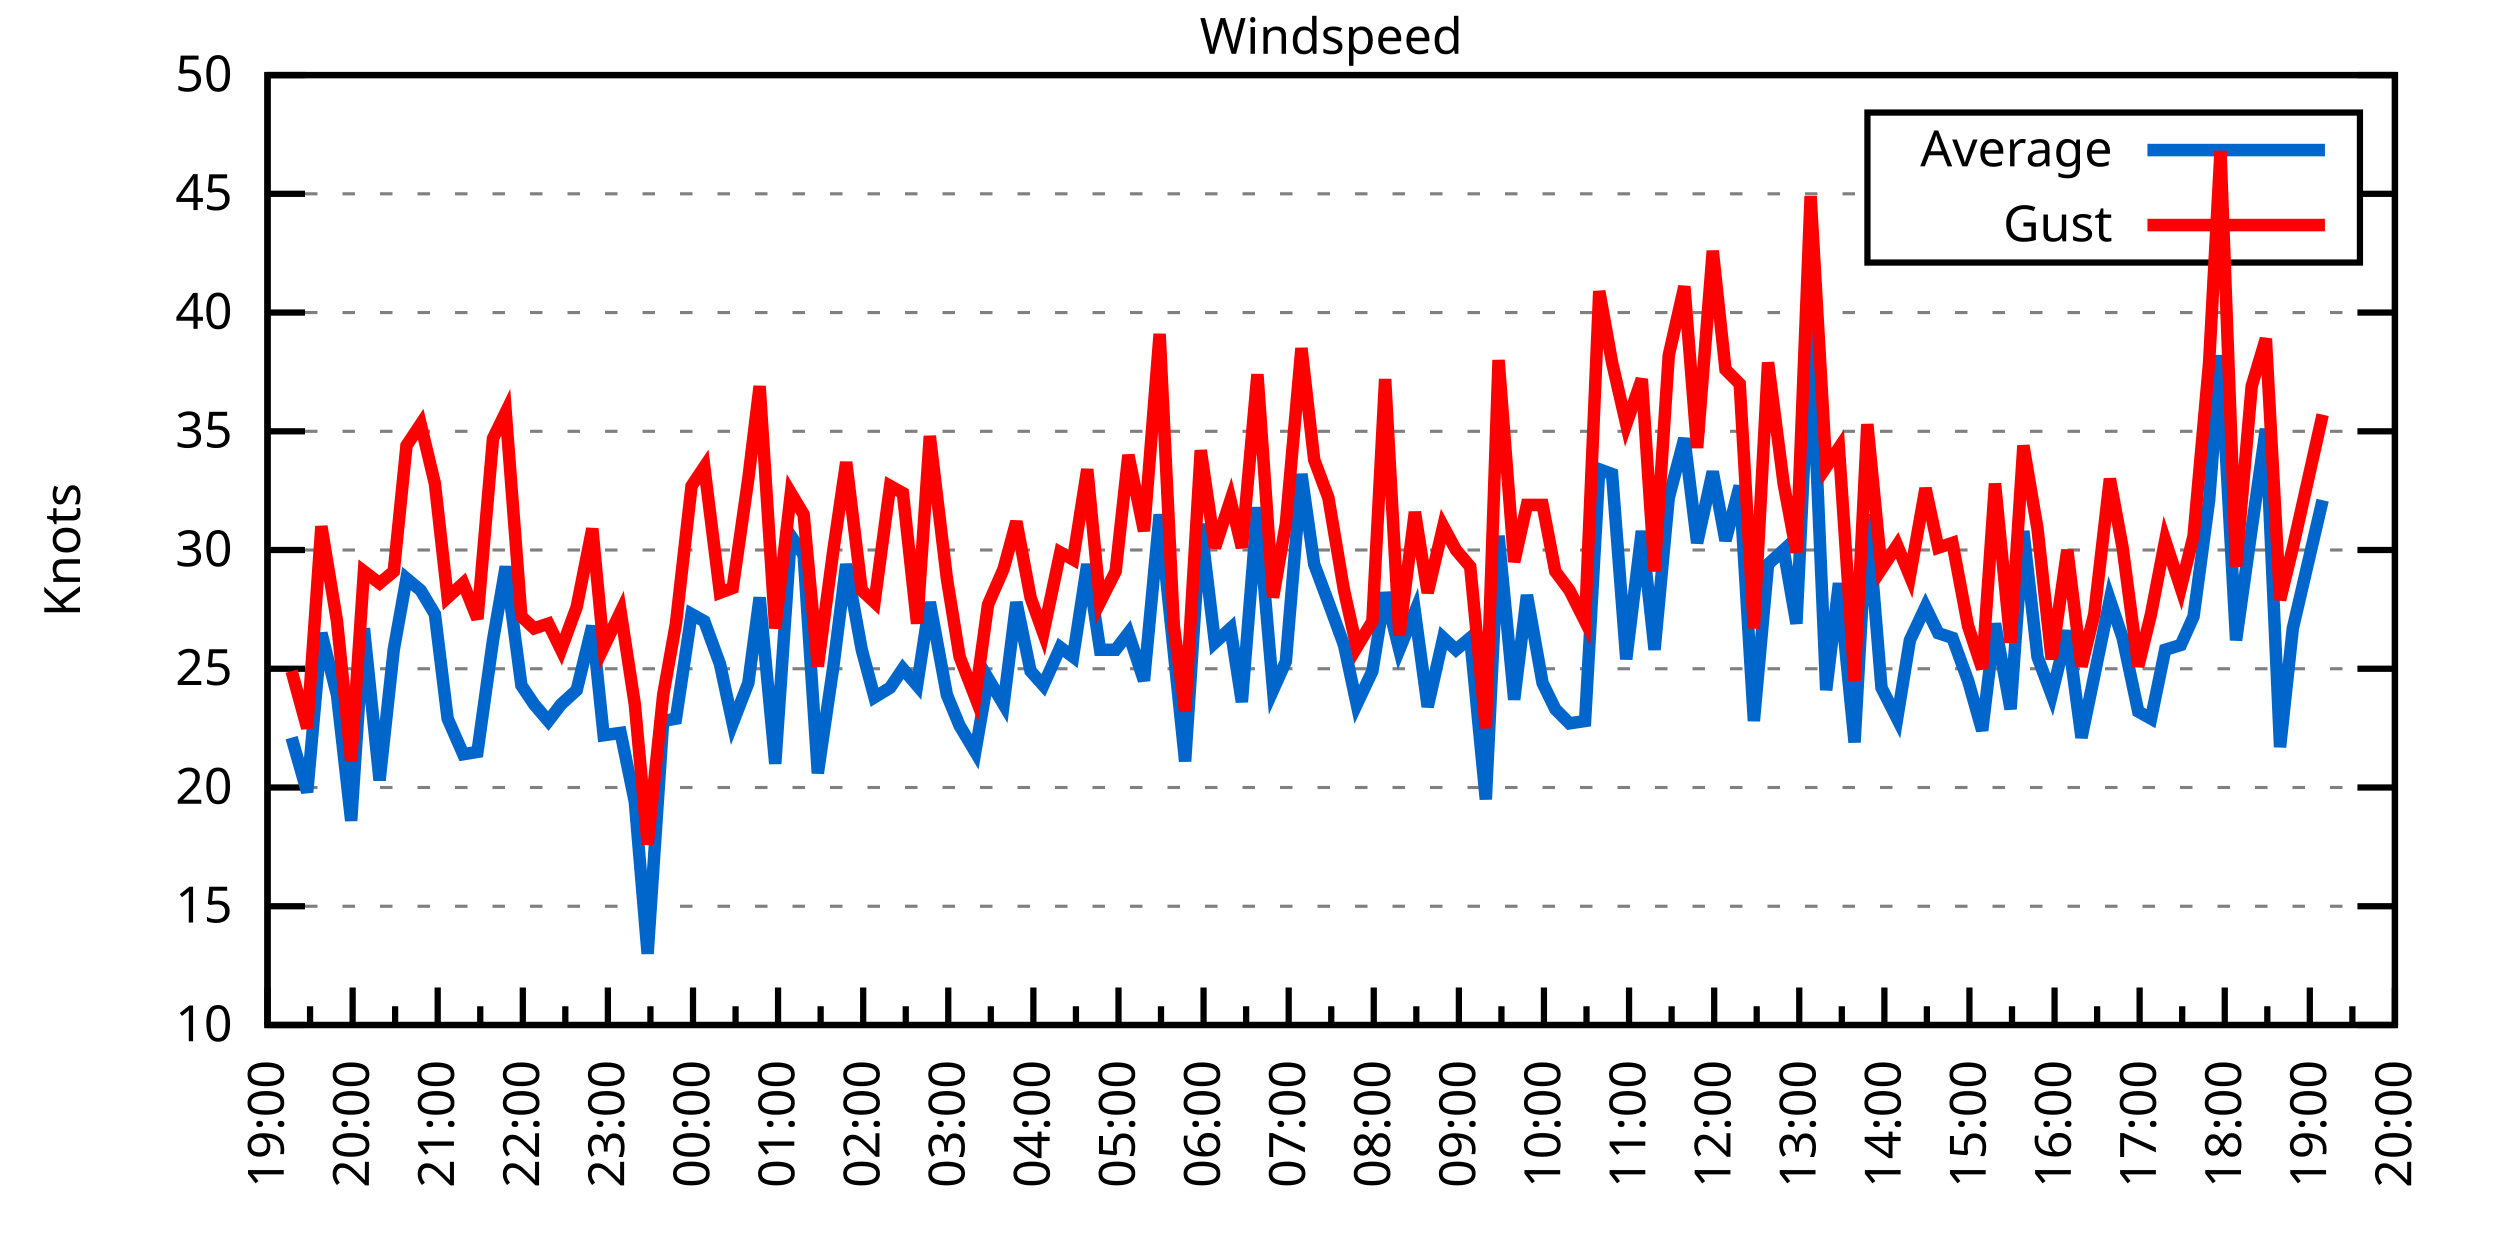
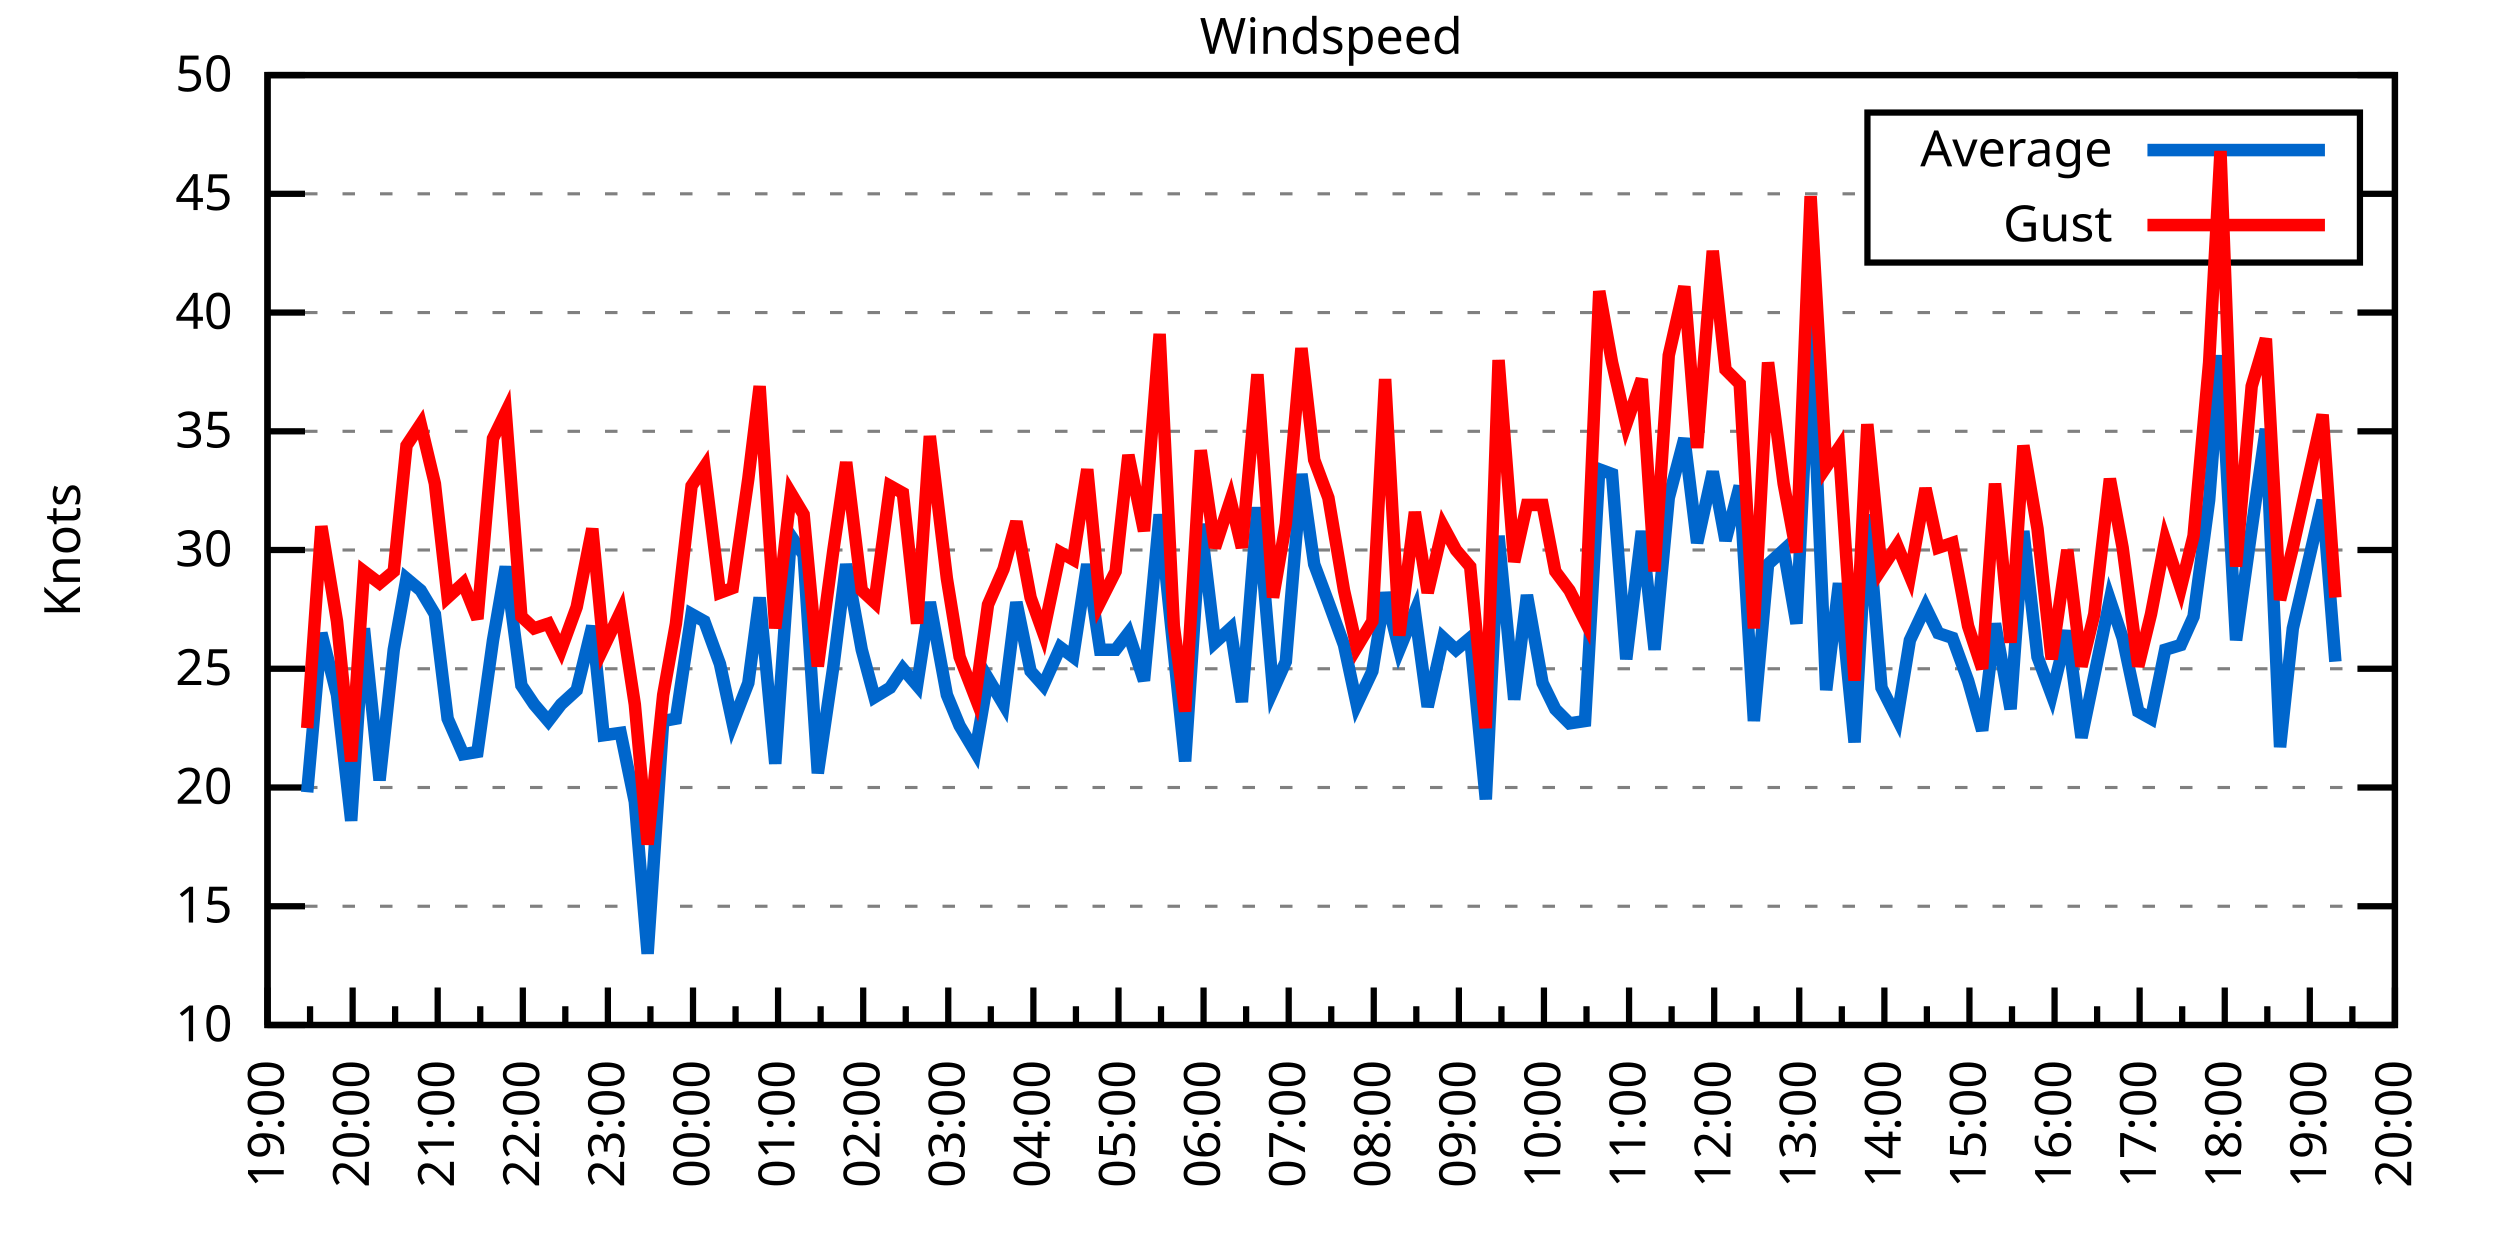
<svg xmlns="http://www.w3.org/2000/svg" xmlns:xlink="http://www.w3.org/1999/xlink" width="400" height="200" viewBox="0 0 400 200">
  <g id="gnuplot_canvas">
    <rect x="0" y="0" width="400" height="200" fill="none" />
    <defs>
      <circle id="gpDot" r="0.5" stroke-width="0.5" stroke="currentColor" />
      <path id="gpPt0" stroke-width="0.333" stroke="currentColor" d="M-1,0 h2 M0,-1 v2" />
      <path id="gpPt1" stroke-width="0.333" stroke="currentColor" d="M-1,-1 L1,1 M1,-1 L-1,1" />
      <path id="gpPt2" stroke-width="0.333" stroke="currentColor" d="M-1,0 L1,0 M0,-1 L0,1 M-1,-1 L1,1 M-1,1 L1,-1" />
      <rect id="gpPt3" stroke-width="0.333" stroke="currentColor" x="-1" y="-1" width="2" height="2" />
      <rect id="gpPt4" stroke-width="0.333" stroke="currentColor" fill="currentColor" x="-1" y="-1" width="2" height="2" />
      <circle id="gpPt5" stroke-width="0.333" stroke="currentColor" cx="0" cy="0" r="1" />
      <use xlink:href="#gpPt5" id="gpPt6" fill="currentColor" stroke="none" />
      <path id="gpPt7" stroke-width="0.333" stroke="currentColor" d="M0,-1.33 L-1.33,0.67 L1.33,0.67 z" />
      <use xlink:href="#gpPt7" id="gpPt8" fill="currentColor" stroke="none" />
      <use xlink:href="#gpPt7" id="gpPt9" stroke="currentColor" transform="rotate(180)" />
      <use xlink:href="#gpPt9" id="gpPt10" fill="currentColor" stroke="none" />
      <use xlink:href="#gpPt3" id="gpPt11" stroke="currentColor" transform="rotate(45)" />
      <use xlink:href="#gpPt11" id="gpPt12" fill="currentColor" stroke="none" />
      <path id="gpPt13" stroke-width="0.333" stroke="currentColor" d="M0,1.330 L1.265,0.411 L0.782,-1.067 L-0.782,-1.076 L-1.265,0.411 z" />
      <use xlink:href="#gpPt13" id="gpPt14" fill="currentColor" stroke="none" />
      <filter id="textbox" filterUnits="objectBoundingBox" x="0" y="0" height="1" width="1">
        <feFlood flood-color="white" flood-opacity="1" result="bgnd" />
        <feComposite in="SourceGraphic" in2="bgnd" operator="atop" />
      </filter>
      <filter id="greybox" filterUnits="objectBoundingBox" x="0" y="0" height="1" width="1">
        <feFlood flood-color="lightgrey" flood-opacity="1" result="grey" />
        <feComposite in="SourceGraphic" in2="grey" operator="atop" />
      </filter>
    </defs>
    <g fill="none" color="white" stroke="currentColor" stroke-width="1.00" stroke-linecap="butt" stroke-linejoin="miter">
</g>
    <g fill="none" color="black" stroke="currentColor" stroke-width="1.00" stroke-linecap="butt" stroke-linejoin="miter">
      <g stroke="none" shape-rendering="crispEdges">
        <polygon fill="rgb(255, 255, 255)" points="42.80,164.00 383.18,164.00 383.18,12.02 42.80,12.02 " />
      </g>
    </g>
    <g fill="none" color="black" stroke="currentColor" stroke-width="1.00" stroke-linecap="butt" stroke-linejoin="miter">
</g>
    <g fill="none" color="black" stroke="black" stroke-width="0.50" stroke-linecap="butt" stroke-linejoin="miter">
</g>
    <g fill="none" color="gray" stroke="currentColor" stroke-width="0.50" stroke-linecap="butt" stroke-linejoin="miter">
      <path stroke="gray" stroke-dasharray="2,4" class="gridline" d="M42.80,164.00 L383.19,164.00  " />
    </g>
    <g fill="none" color="gray" stroke="gray" stroke-width="1.00" stroke-linecap="butt" stroke-linejoin="miter">
</g>
    <g fill="none" color="black" stroke="currentColor" stroke-width="1.00" stroke-linecap="butt" stroke-linejoin="miter">
      <path stroke="black" d="M42.80,164.00 L48.80,164.00 M383.19,164.00 L377.19,164.00  " />
      <g transform="translate(37.20,166.60)" stroke="none" fill="black" font-family="Sans" font-size="8.00" text-anchor="end">
        <text>
          <tspan font-family="Sans"> 10</tspan>
        </text>
      </g>
    </g>
    <g fill="none" color="black" stroke="currentColor" stroke-width="1.00" stroke-linecap="butt" stroke-linejoin="miter">
</g>
    <g fill="none" color="black" stroke="black" stroke-width="0.50" stroke-linecap="butt" stroke-linejoin="miter">
</g>
    <g fill="none" color="gray" stroke="currentColor" stroke-width="0.50" stroke-linecap="butt" stroke-linejoin="miter">
      <path stroke="gray" stroke-dasharray="2,4" class="gridline" d="M42.80,145.00 L383.19,145.00  " />
    </g>
    <g fill="none" color="gray" stroke="gray" stroke-width="1.00" stroke-linecap="butt" stroke-linejoin="miter">
</g>
    <g fill="none" color="black" stroke="currentColor" stroke-width="1.00" stroke-linecap="butt" stroke-linejoin="miter">
      <path stroke="black" d="M42.80,145.00 L48.80,145.00 M383.19,145.00 L377.19,145.00  " />
      <g transform="translate(37.20,147.60)" stroke="none" fill="black" font-family="Sans" font-size="8.00" text-anchor="end">
        <text>
          <tspan font-family="Sans"> 15</tspan>
        </text>
      </g>
    </g>
    <g fill="none" color="black" stroke="currentColor" stroke-width="1.00" stroke-linecap="butt" stroke-linejoin="miter">
</g>
    <g fill="none" color="black" stroke="black" stroke-width="0.50" stroke-linecap="butt" stroke-linejoin="miter">
</g>
    <g fill="none" color="gray" stroke="currentColor" stroke-width="0.50" stroke-linecap="butt" stroke-linejoin="miter">
      <path stroke="gray" stroke-dasharray="2,4" class="gridline" d="M42.80,126.00 L383.19,126.00  " />
    </g>
    <g fill="none" color="gray" stroke="gray" stroke-width="1.00" stroke-linecap="butt" stroke-linejoin="miter">
</g>
    <g fill="none" color="black" stroke="currentColor" stroke-width="1.00" stroke-linecap="butt" stroke-linejoin="miter">
      <path stroke="black" d="M42.80,126.00 L48.80,126.00 M383.19,126.00 L377.19,126.00  " />
      <g transform="translate(37.20,128.60)" stroke="none" fill="black" font-family="Sans" font-size="8.00" text-anchor="end">
        <text>
          <tspan font-family="Sans"> 20</tspan>
        </text>
      </g>
    </g>
    <g fill="none" color="black" stroke="currentColor" stroke-width="1.00" stroke-linecap="butt" stroke-linejoin="miter">
</g>
    <g fill="none" color="black" stroke="black" stroke-width="0.50" stroke-linecap="butt" stroke-linejoin="miter">
</g>
    <g fill="none" color="gray" stroke="currentColor" stroke-width="0.50" stroke-linecap="butt" stroke-linejoin="miter">
      <path stroke="gray" stroke-dasharray="2,4" class="gridline" d="M42.80,107.00 L383.19,107.00  " />
    </g>
    <g fill="none" color="gray" stroke="gray" stroke-width="1.00" stroke-linecap="butt" stroke-linejoin="miter">
</g>
    <g fill="none" color="black" stroke="currentColor" stroke-width="1.00" stroke-linecap="butt" stroke-linejoin="miter">
      <path stroke="black" d="M42.80,107.00 L48.80,107.00 M383.19,107.00 L377.19,107.00  " />
      <g transform="translate(37.20,109.60)" stroke="none" fill="black" font-family="Sans" font-size="8.00" text-anchor="end">
        <text>
          <tspan font-family="Sans"> 25</tspan>
        </text>
      </g>
    </g>
    <g fill="none" color="black" stroke="currentColor" stroke-width="1.00" stroke-linecap="butt" stroke-linejoin="miter">
</g>
    <g fill="none" color="black" stroke="black" stroke-width="0.50" stroke-linecap="butt" stroke-linejoin="miter">
</g>
    <g fill="none" color="gray" stroke="currentColor" stroke-width="0.50" stroke-linecap="butt" stroke-linejoin="miter">
      <path stroke="gray" stroke-dasharray="2,4" class="gridline" d="M42.80,88.00 L383.19,88.00  " />
    </g>
    <g fill="none" color="gray" stroke="gray" stroke-width="1.00" stroke-linecap="butt" stroke-linejoin="miter">
</g>
    <g fill="none" color="black" stroke="currentColor" stroke-width="1.00" stroke-linecap="butt" stroke-linejoin="miter">
      <path stroke="black" d="M42.80,88.00 L48.80,88.00 M383.19,88.00 L377.19,88.00  " />
      <g transform="translate(37.20,90.60)" stroke="none" fill="black" font-family="Sans" font-size="8.00" text-anchor="end">
        <text>
          <tspan font-family="Sans"> 30</tspan>
        </text>
      </g>
    </g>
    <g fill="none" color="black" stroke="currentColor" stroke-width="1.00" stroke-linecap="butt" stroke-linejoin="miter">
</g>
    <g fill="none" color="black" stroke="black" stroke-width="0.50" stroke-linecap="butt" stroke-linejoin="miter">
</g>
    <g fill="none" color="gray" stroke="currentColor" stroke-width="0.50" stroke-linecap="butt" stroke-linejoin="miter">
      <path stroke="gray" stroke-dasharray="2,4" class="gridline" d="M42.80,69.01 L383.19,69.01  " />
    </g>
    <g fill="none" color="gray" stroke="gray" stroke-width="1.00" stroke-linecap="butt" stroke-linejoin="miter">
</g>
    <g fill="none" color="black" stroke="currentColor" stroke-width="1.00" stroke-linecap="butt" stroke-linejoin="miter">
      <path stroke="black" d="M42.80,69.01 L48.80,69.01 M383.19,69.01 L377.19,69.01  " />
      <g transform="translate(37.20,71.61)" stroke="none" fill="black" font-family="Sans" font-size="8.00" text-anchor="end">
        <text>
          <tspan font-family="Sans"> 35</tspan>
        </text>
      </g>
    </g>
    <g fill="none" color="black" stroke="currentColor" stroke-width="1.00" stroke-linecap="butt" stroke-linejoin="miter">
</g>
    <g fill="none" color="black" stroke="black" stroke-width="0.50" stroke-linecap="butt" stroke-linejoin="miter">
</g>
    <g fill="none" color="gray" stroke="currentColor" stroke-width="0.50" stroke-linecap="butt" stroke-linejoin="miter">
      <path stroke="gray" stroke-dasharray="2,4" class="gridline" d="M42.80,50.01 L383.19,50.01  " />
    </g>
    <g fill="none" color="gray" stroke="gray" stroke-width="1.00" stroke-linecap="butt" stroke-linejoin="miter">
</g>
    <g fill="none" color="black" stroke="currentColor" stroke-width="1.00" stroke-linecap="butt" stroke-linejoin="miter">
      <path stroke="black" d="M42.80,50.01 L48.80,50.01 M383.19,50.01 L377.19,50.01  " />
      <g transform="translate(37.20,52.61)" stroke="none" fill="black" font-family="Sans" font-size="8.00" text-anchor="end">
        <text>
          <tspan font-family="Sans"> 40</tspan>
        </text>
      </g>
    </g>
    <g fill="none" color="black" stroke="currentColor" stroke-width="1.00" stroke-linecap="butt" stroke-linejoin="miter">
</g>
    <g fill="none" color="black" stroke="black" stroke-width="0.50" stroke-linecap="butt" stroke-linejoin="miter">
</g>
    <g fill="none" color="gray" stroke="currentColor" stroke-width="0.50" stroke-linecap="butt" stroke-linejoin="miter">
      <path stroke="gray" stroke-dasharray="2,4" class="gridline" d="M42.80,31.01 L298.79,31.01 M377.59,31.01 L383.19,31.01  " />
    </g>
    <g fill="none" color="gray" stroke="gray" stroke-width="1.00" stroke-linecap="butt" stroke-linejoin="miter">
</g>
    <g fill="none" color="black" stroke="currentColor" stroke-width="1.00" stroke-linecap="butt" stroke-linejoin="miter">
      <path stroke="black" d="M42.80,31.01 L48.80,31.01 M383.19,31.01 L377.19,31.01  " />
      <g transform="translate(37.20,33.61)" stroke="none" fill="black" font-family="Sans" font-size="8.00" text-anchor="end">
        <text>
          <tspan font-family="Sans"> 45</tspan>
        </text>
      </g>
    </g>
    <g fill="none" color="black" stroke="currentColor" stroke-width="1.00" stroke-linecap="butt" stroke-linejoin="miter">
</g>
    <g fill="none" color="black" stroke="black" stroke-width="0.50" stroke-linecap="butt" stroke-linejoin="miter">
</g>
    <g fill="none" color="gray" stroke="currentColor" stroke-width="0.50" stroke-linecap="butt" stroke-linejoin="miter">
      <path stroke="gray" stroke-dasharray="2,4" class="gridline" d="M42.80,12.01 L383.19,12.01  " />
    </g>
    <g fill="none" color="gray" stroke="gray" stroke-width="1.00" stroke-linecap="butt" stroke-linejoin="miter">
</g>
    <g fill="none" color="black" stroke="currentColor" stroke-width="1.00" stroke-linecap="butt" stroke-linejoin="miter">
      <path stroke="black" d="M42.80,12.01 L48.80,12.01 M383.19,12.01 L377.19,12.01  " />
      <g transform="translate(37.20,14.61)" stroke="none" fill="black" font-family="Sans" font-size="8.00" text-anchor="end">
        <text>
          <tspan font-family="Sans"> 50</tspan>
        </text>
      </g>
    </g>
    <g fill="none" color="black" stroke="currentColor" stroke-width="1.00" stroke-linecap="butt" stroke-linejoin="miter">
      <path stroke="black" d="M42.80,164.00 L42.80,158.00  " />
      <g transform="translate(45.40,169.60) rotate(270)" stroke="none" fill="black" font-family="Sans" font-size="8.00" text-anchor="end">
        <text>
          <tspan font-family="Sans">19:00</tspan>
        </text>
      </g>
    </g>
    <g fill="none" color="black" stroke="currentColor" stroke-width="1.00" stroke-linecap="butt" stroke-linejoin="miter">
      <path stroke="black" d="M49.61,164.00 L49.61,161.00 M56.42,164.00 L56.42,158.00  " />
      <g transform="translate(59.02,169.60) rotate(270)" stroke="none" fill="black" font-family="Sans" font-size="8.00" text-anchor="end">
        <text>
          <tspan font-family="Sans">20:00</tspan>
        </text>
      </g>
    </g>
    <g fill="none" color="black" stroke="currentColor" stroke-width="1.00" stroke-linecap="butt" stroke-linejoin="miter">
      <path stroke="black" d="M63.22,164.00 L63.22,161.00 M70.03,164.00 L70.03,158.00  " />
      <g transform="translate(72.63,169.60) rotate(270)" stroke="none" fill="black" font-family="Sans" font-size="8.00" text-anchor="end">
        <text>
          <tspan font-family="Sans">21:00</tspan>
        </text>
      </g>
    </g>
    <g fill="none" color="black" stroke="currentColor" stroke-width="1.00" stroke-linecap="butt" stroke-linejoin="miter">
      <path stroke="black" d="M76.84,164.00 L76.84,161.00 M83.65,164.00 L83.65,158.00  " />
      <g transform="translate(86.25,169.60) rotate(270)" stroke="none" fill="black" font-family="Sans" font-size="8.00" text-anchor="end">
        <text>
          <tspan font-family="Sans">22:00</tspan>
        </text>
      </g>
    </g>
    <g fill="none" color="black" stroke="currentColor" stroke-width="1.00" stroke-linecap="butt" stroke-linejoin="miter">
      <path stroke="black" d="M90.45,164.00 L90.45,161.00 M97.26,164.00 L97.26,158.00  " />
      <g transform="translate(99.86,169.60) rotate(270)" stroke="none" fill="black" font-family="Sans" font-size="8.00" text-anchor="end">
        <text>
          <tspan font-family="Sans">23:00</tspan>
        </text>
      </g>
    </g>
    <g fill="none" color="black" stroke="currentColor" stroke-width="1.00" stroke-linecap="butt" stroke-linejoin="miter">
      <path stroke="black" d="M104.07,164.00 L104.07,161.00 M110.88,164.00 L110.88,158.00  " />
      <g transform="translate(113.48,169.60) rotate(270)" stroke="none" fill="black" font-family="Sans" font-size="8.00" text-anchor="end">
        <text>
          <tspan font-family="Sans">00:00</tspan>
        </text>
      </g>
    </g>
    <g fill="none" color="black" stroke="currentColor" stroke-width="1.00" stroke-linecap="butt" stroke-linejoin="miter">
      <path stroke="black" d="M117.69,164.00 L117.69,161.00 M124.49,164.00 L124.49,158.00  " />
      <g transform="translate(127.09,169.60) rotate(270)" stroke="none" fill="black" font-family="Sans" font-size="8.00" text-anchor="end">
        <text>
          <tspan font-family="Sans">01:00</tspan>
        </text>
      </g>
    </g>
    <g fill="none" color="black" stroke="currentColor" stroke-width="1.00" stroke-linecap="butt" stroke-linejoin="miter">
      <path stroke="black" d="M131.30,164.00 L131.30,161.00 M138.11,164.00 L138.11,158.00  " />
      <g transform="translate(140.71,169.60) rotate(270)" stroke="none" fill="black" font-family="Sans" font-size="8.00" text-anchor="end">
        <text>
          <tspan font-family="Sans">02:00</tspan>
        </text>
      </g>
    </g>
    <g fill="none" color="black" stroke="currentColor" stroke-width="1.00" stroke-linecap="butt" stroke-linejoin="miter">
      <path stroke="black" d="M144.92,164.00 L144.92,161.00 M151.72,164.00 L151.72,158.00  " />
      <g transform="translate(154.32,169.60) rotate(270)" stroke="none" fill="black" font-family="Sans" font-size="8.00" text-anchor="end">
        <text>
          <tspan font-family="Sans">03:00</tspan>
        </text>
      </g>
    </g>
    <g fill="none" color="black" stroke="currentColor" stroke-width="1.00" stroke-linecap="butt" stroke-linejoin="miter">
      <path stroke="black" d="M158.53,164.00 L158.53,161.00 M165.34,164.00 L165.34,158.00  " />
      <g transform="translate(167.94,169.60) rotate(270)" stroke="none" fill="black" font-family="Sans" font-size="8.00" text-anchor="end">
        <text>
          <tspan font-family="Sans">04:00</tspan>
        </text>
      </g>
    </g>
    <g fill="none" color="black" stroke="currentColor" stroke-width="1.00" stroke-linecap="butt" stroke-linejoin="miter">
      <path stroke="black" d="M172.15,164.00 L172.15,161.00 M178.96,164.00 L178.96,158.00  " />
      <g transform="translate(181.56,169.60) rotate(270)" stroke="none" fill="black" font-family="Sans" font-size="8.00" text-anchor="end">
        <text>
          <tspan font-family="Sans">05:00</tspan>
        </text>
      </g>
    </g>
    <g fill="none" color="black" stroke="currentColor" stroke-width="1.00" stroke-linecap="butt" stroke-linejoin="miter">
      <path stroke="black" d="M185.76,164.00 L185.76,161.00 M192.57,164.00 L192.57,158.00  " />
      <g transform="translate(195.17,169.60) rotate(270)" stroke="none" fill="black" font-family="Sans" font-size="8.00" text-anchor="end">
        <text>
          <tspan font-family="Sans">06:00</tspan>
        </text>
      </g>
    </g>
    <g fill="none" color="black" stroke="currentColor" stroke-width="1.00" stroke-linecap="butt" stroke-linejoin="miter">
      <path stroke="black" d="M199.38,164.00 L199.38,161.00 M206.19,164.00 L206.19,158.00  " />
      <g transform="translate(208.79,169.60) rotate(270)" stroke="none" fill="black" font-family="Sans" font-size="8.00" text-anchor="end">
        <text>
          <tspan font-family="Sans">07:00</tspan>
        </text>
      </g>
    </g>
    <g fill="none" color="black" stroke="currentColor" stroke-width="1.00" stroke-linecap="butt" stroke-linejoin="miter">
      <path stroke="black" d="M213.00,164.00 L213.00,161.00 M219.80,164.00 L219.80,158.00  " />
      <g transform="translate(222.40,169.60) rotate(270)" stroke="none" fill="black" font-family="Sans" font-size="8.00" text-anchor="end">
        <text>
          <tspan font-family="Sans">08:00</tspan>
        </text>
      </g>
    </g>
    <g fill="none" color="black" stroke="currentColor" stroke-width="1.00" stroke-linecap="butt" stroke-linejoin="miter">
      <path stroke="black" d="M226.61,164.00 L226.61,161.00 M233.42,164.00 L233.42,158.00  " />
      <g transform="translate(236.02,169.60) rotate(270)" stroke="none" fill="black" font-family="Sans" font-size="8.00" text-anchor="end">
        <text>
          <tspan font-family="Sans">09:00</tspan>
        </text>
      </g>
    </g>
    <g fill="none" color="black" stroke="currentColor" stroke-width="1.00" stroke-linecap="butt" stroke-linejoin="miter">
      <path stroke="black" d="M240.23,164.00 L240.23,161.00 M247.03,164.00 L247.03,158.00  " />
      <g transform="translate(249.63,169.60) rotate(270)" stroke="none" fill="black" font-family="Sans" font-size="8.00" text-anchor="end">
        <text>
          <tspan font-family="Sans">10:00</tspan>
        </text>
      </g>
    </g>
    <g fill="none" color="black" stroke="currentColor" stroke-width="1.00" stroke-linecap="butt" stroke-linejoin="miter">
      <path stroke="black" d="M253.84,164.00 L253.84,161.00 M260.65,164.00 L260.65,158.00  " />
      <g transform="translate(263.25,169.60) rotate(270)" stroke="none" fill="black" font-family="Sans" font-size="8.00" text-anchor="end">
        <text>
          <tspan font-family="Sans">11:00</tspan>
        </text>
      </g>
    </g>
    <g fill="none" color="black" stroke="currentColor" stroke-width="1.00" stroke-linecap="butt" stroke-linejoin="miter">
      <path stroke="black" d="M267.46,164.00 L267.46,161.00 M274.27,164.00 L274.27,158.00  " />
      <g transform="translate(276.87,169.60) rotate(270)" stroke="none" fill="black" font-family="Sans" font-size="8.00" text-anchor="end">
        <text>
          <tspan font-family="Sans">12:00</tspan>
        </text>
      </g>
    </g>
    <g fill="none" color="black" stroke="currentColor" stroke-width="1.00" stroke-linecap="butt" stroke-linejoin="miter">
      <path stroke="black" d="M281.07,164.00 L281.07,161.00 M287.88,164.00 L287.88,158.00  " />
      <g transform="translate(290.48,169.60) rotate(270)" stroke="none" fill="black" font-family="Sans" font-size="8.00" text-anchor="end">
        <text>
          <tspan font-family="Sans">13:00</tspan>
        </text>
      </g>
    </g>
    <g fill="none" color="black" stroke="currentColor" stroke-width="1.00" stroke-linecap="butt" stroke-linejoin="miter">
      <path stroke="black" d="M294.69,164.00 L294.69,161.00 M301.50,164.00 L301.50,158.00  " />
      <g transform="translate(304.10,169.60) rotate(270)" stroke="none" fill="black" font-family="Sans" font-size="8.00" text-anchor="end">
        <text>
          <tspan font-family="Sans">14:00</tspan>
        </text>
      </g>
    </g>
    <g fill="none" color="black" stroke="currentColor" stroke-width="1.00" stroke-linecap="butt" stroke-linejoin="miter">
      <path stroke="black" d="M308.30,164.00 L308.30,161.00 M315.11,164.00 L315.11,158.00  " />
      <g transform="translate(317.71,169.60) rotate(270)" stroke="none" fill="black" font-family="Sans" font-size="8.00" text-anchor="end">
        <text>
          <tspan font-family="Sans">15:00</tspan>
        </text>
      </g>
    </g>
    <g fill="none" color="black" stroke="currentColor" stroke-width="1.00" stroke-linecap="butt" stroke-linejoin="miter">
      <path stroke="black" d="M321.92,164.00 L321.92,161.00 M328.73,164.00 L328.73,158.00  " />
      <g transform="translate(331.33,169.60) rotate(270)" stroke="none" fill="black" font-family="Sans" font-size="8.00" text-anchor="end">
        <text>
          <tspan font-family="Sans">16:00</tspan>
        </text>
      </g>
    </g>
    <g fill="none" color="black" stroke="currentColor" stroke-width="1.00" stroke-linecap="butt" stroke-linejoin="miter">
      <path stroke="black" d="M335.54,164.00 L335.54,161.00 M342.34,164.00 L342.34,158.00  " />
      <g transform="translate(344.94,169.60) rotate(270)" stroke="none" fill="black" font-family="Sans" font-size="8.00" text-anchor="end">
        <text>
          <tspan font-family="Sans">17:00</tspan>
        </text>
      </g>
    </g>
    <g fill="none" color="black" stroke="currentColor" stroke-width="1.00" stroke-linecap="butt" stroke-linejoin="miter">
      <path stroke="black" d="M349.15,164.00 L349.15,161.00 M355.96,164.00 L355.96,158.00  " />
      <g transform="translate(358.56,169.60) rotate(270)" stroke="none" fill="black" font-family="Sans" font-size="8.00" text-anchor="end">
        <text>
          <tspan font-family="Sans">18:00</tspan>
        </text>
      </g>
    </g>
    <g fill="none" color="black" stroke="currentColor" stroke-width="1.00" stroke-linecap="butt" stroke-linejoin="miter">
      <path stroke="black" d="M362.77,164.00 L362.77,161.00 M369.57,164.00 L369.57,158.00  " />
      <g transform="translate(372.17,169.60) rotate(270)" stroke="none" fill="black" font-family="Sans" font-size="8.00" text-anchor="end">
        <text>
          <tspan font-family="Sans">19:00</tspan>
        </text>
      </g>
    </g>
    <g fill="none" color="black" stroke="currentColor" stroke-width="1.00" stroke-linecap="butt" stroke-linejoin="miter">
      <path stroke="black" d="M376.38,164.00 L376.38,161.00 M383.19,164.00 L383.19,158.00  " />
      <g transform="translate(385.79,169.60) rotate(270)" stroke="none" fill="black" font-family="Sans" font-size="8.00" text-anchor="end">
        <text>
          <tspan font-family="Sans">20:00</tspan>
        </text>
      </g>
    </g>
    <g fill="none" color="black" stroke="currentColor" stroke-width="1.00" stroke-linecap="butt" stroke-linejoin="miter">
</g>
    <g fill="none" color="black" stroke="currentColor" stroke-width="1.00" stroke-linecap="butt" stroke-linejoin="miter">
      <path stroke="black" d="M42.80,12.01 L42.80,164.00 L383.19,164.00 L383.19,12.01 L42.80,12.01 Z  " />
    </g>
    <g fill="none" color="black" stroke="currentColor" stroke-width="1.00" stroke-linecap="butt" stroke-linejoin="miter">
      <g transform="translate(12.80,88.01) rotate(270)" stroke="none" fill="black" font-family="Sans" font-size="8.00" text-anchor="middle">
        <text>
          <tspan font-family="Sans">Knots</tspan>
        </text>
      </g>
    </g>
    <g fill="none" color="black" stroke="currentColor" stroke-width="1.00" stroke-linecap="butt" stroke-linejoin="miter">
</g>
    <g fill="none" color="black" stroke="currentColor" stroke-width="1.00" stroke-linecap="butt" stroke-linejoin="miter">
      <path stroke="black" d="M298.79,42.01 L298.79,18.01 L377.59,18.01 L377.59,42.01 L298.79,42.01 Z  " />
    </g>
    <g id="Windspeed_plot_1">
      <g fill="none" color="white" stroke="black" stroke-width="2.00" stroke-linecap="butt" stroke-linejoin="miter">
</g>
      <g fill="none" color="black" stroke="currentColor" stroke-width="2.00" stroke-linecap="butt" stroke-linejoin="miter">
        <g transform="translate(337.99,26.61)" stroke="none" fill="black" font-family="Sans" font-size="8.00" text-anchor="end">
          <text>
            <tspan font-family="Sans">Average</tspan>
          </text>
        </g>
      </g>
      <g fill="none" color="black" stroke="currentColor" stroke-width="2.00" stroke-linecap="butt" stroke-linejoin="miter">
-         <path stroke="rgb(  0, 102, 204)" d="M343.59,24.01 L371.99,24.01 M46.66,118.02 L49.15,126.76 L51.42,101.30 L53.92,111.18 L56.19,131.32 L58.23,100.54   L60.73,124.86 L63.00,103.96 L65.04,92.56 L67.31,94.46 L69.58,98.26 L71.62,114.98 L74.12,120.68 L76.39,120.30   L78.88,102.44 L80.92,90.66 L83.42,109.66 L85.46,112.70 L87.73,115.36 L89.77,112.70 L92.27,110.42 L94.77,100.16   L96.58,117.64 L99.30,117.26 L101.57,128.28 L103.62,152.60 L106.11,115.36 L108.15,114.98 L110.65,98.26 L112.69,99.40   L115.19,106.24 L117.23,115.74 L119.73,109.28 L121.54,95.60 L124.04,122.20 L126.54,85.73 L128.58,88.76 L130.85,123.72   L133.34,106.62 L135.39,90.28 L137.88,103.96 L139.92,111.56 L142.42,110.04 L144.46,107.00 L146.73,109.66 L148.77,96.36   L151.50,111.18 L153.54,116.12 L156.04,120.30 L158.08,108.52 L160.57,112.70 L162.62,96.36 L164.89,107.38 L166.93,109.66   L169.65,103.58 L171.69,105.10 L173.96,90.28 L176.01,103.96 L178.50,103.96 L180.54,101.30 L183.04,108.90 L185.54,82.31   L187.81,104.34 L189.62,121.82 L192.12,83.83 L194.39,102.82 L196.88,100.54 L198.70,112.32 L201.19,81.17 L203.69,110.42   L205.73,105.86 L208.23,75.85 L210.27,90.28 L212.54,96.36 L215.04,103.20 L217.08,112.70 L219.58,107.38 L221.62,94.84   L223.89,103.96 L226.38,97.88 L228.43,113.08 L230.92,102.06 L232.96,103.96 L235.23,102.06 L237.73,127.90 L239.77,85.73   L242.27,111.94 L244.31,95.22 L246.81,109.28 L248.85,113.46 L251.12,115.74 L253.61,115.36 L255.88,75.09 L257.93,75.85   L260.20,105.48 L262.69,84.97 L264.73,103.96 L267.00,79.65 L269.50,70.15 L271.54,86.87 L274.04,75.47 L276.08,86.49   L278.35,77.75 L280.62,115.36 L282.89,90.28 L285.38,88.00 L287.43,99.78 L289.70,51.91 L292.19,110.42 L294.23,93.32   L296.73,118.78 L298.77,82.31 L301.04,110.04 L303.54,114.98 L305.58,102.44 L308.08,97.12 L310.12,101.30 L312.39,102.06   L314.89,108.90 L317.15,116.88 L319.20,99.78 L321.69,113.46 L323.74,84.97 L326.00,105.10 L328.27,111.18 L330.77,100.92   L333.04,118.02 L335.08,108.14 L337.58,95.98 L339.62,102.06 L342.12,113.84 L344.16,114.98 L346.43,103.96 L348.92,103.20   L350.97,98.64 L353.46,80.03 L355.28,56.85 L357.77,102.44 L360.27,84.59 L362.54,68.63 L364.81,119.54 L366.85,100.54   L371.62,80.03  " />
+         <path stroke="rgb(  0, 102, 204)" d="M343.59,24.01 L371.99,24.01 M49.15,126.76 L51.42,101.30 L53.92,111.18 L56.19,131.32 L58.23,100.54 L60.73,124.86   L63.00,103.96 L65.04,92.56 L67.31,94.46 L69.58,98.26 L71.62,114.98 L74.12,120.68 L76.39,120.30 L78.88,102.44   L80.92,90.66 L83.42,109.66 L85.46,112.70 L87.73,115.36 L89.77,112.70 L92.27,110.42 L94.77,100.16 L96.58,117.64   L99.30,117.26 L101.57,128.28 L103.62,152.60 L106.11,115.36 L108.15,114.98 L110.65,98.26 L112.69,99.40 L115.19,106.24   L117.23,115.74 L119.73,109.28 L121.54,95.60 L124.04,122.20 L126.54,85.73 L128.58,88.76 L130.85,123.72 L133.34,106.62   L135.39,90.28 L137.88,103.96 L139.92,111.56 L142.42,110.04 L144.46,107.00 L146.73,109.66 L148.77,96.36 L151.50,111.18   L153.54,116.12 L156.04,120.30 L158.08,108.52 L160.57,112.70 L162.62,96.36 L164.89,107.38 L166.93,109.66 L169.65,103.58   L171.69,105.10 L173.96,90.28 L176.01,103.96 L178.50,103.96 L180.54,101.30 L183.04,108.90 L185.54,82.31 L187.81,104.34   L189.62,121.82 L192.12,83.83 L194.39,102.82 L196.88,100.54 L198.70,112.32 L201.19,81.17 L203.69,110.42 L205.73,105.86   L208.23,75.85 L210.27,90.28 L212.54,96.36 L215.04,103.20 L217.08,112.70 L219.58,107.38 L221.62,94.84 L223.89,103.96   L226.38,97.88 L228.43,113.08 L230.92,102.06 L232.96,103.96 L235.23,102.06 L237.73,127.90 L239.77,85.73 L242.27,111.94   L244.31,95.22 L246.81,109.28 L248.85,113.46 L251.12,115.74 L253.61,115.36 L255.88,75.09 L257.93,75.85 L260.20,105.48   L262.69,84.97 L264.73,103.96 L267.00,79.65 L269.50,70.15 L271.54,86.87 L274.04,75.47 L276.08,86.49 L278.35,77.75   L280.62,115.36 L282.89,90.28 L285.38,88.00 L287.43,99.78 L289.70,51.91 L292.19,110.42 L294.23,93.32 L296.73,118.78   L298.77,82.31 L301.04,110.04 L303.54,114.98 L305.58,102.44 L308.08,97.12 L310.12,101.30 L312.39,102.06 L314.89,108.90   L317.15,116.88 L319.20,99.78 L321.69,113.46 L323.74,84.97 L326.00,105.10 L328.27,111.18 L330.77,100.92 L333.04,118.02   L335.08,108.14 L337.58,95.98 L339.62,102.06 L342.12,113.84 L344.16,114.98 L346.43,103.96 L348.92,103.20 L350.97,98.64   L353.46,80.03 L355.28,56.85 L357.77,102.44 L360.27,84.59 L362.54,68.63 L364.81,119.54 L366.85,100.54 L371.62,80.03   L373.66,105.86  " />
      </g>
    </g>
    <g id="Windspeed_plot_2">
      <g fill="none" color="black" stroke="currentColor" stroke-width="2.00" stroke-linecap="butt" stroke-linejoin="miter">
        <g transform="translate(337.99,38.61)" stroke="none" fill="black" font-family="Sans" font-size="8.00" text-anchor="end">
          <text>
            <tspan font-family="Sans">Gust</tspan>
          </text>
        </g>
      </g>
      <g fill="none" color="black" stroke="currentColor" stroke-width="2.00" stroke-linecap="butt" stroke-linejoin="miter">
-         <path stroke="rgb(255,   0,   0)" d="M343.59,36.01 L371.99,36.01 M46.66,107.38 L49.15,116.50 L51.42,84.21 L53.92,99.40 L56.19,121.82 L58.23,91.42   L60.73,93.32 L63.00,91.42 L65.04,71.29 L67.31,67.87 L69.58,77.37 L71.62,95.60 L74.12,93.32 L76.39,99.02   L78.88,70.15 L80.92,65.97 L83.42,98.64 L85.46,100.54 L87.73,99.78 L89.77,103.96 L92.27,97.12 L94.77,84.59   L96.58,103.58 L99.30,97.88 L101.57,112.70 L103.62,135.12 L106.11,111.18 L108.15,99.78 L110.65,77.75 L112.69,74.71   L115.19,94.84 L117.23,94.08 L119.73,76.61 L121.54,61.79 L124.04,100.54 L126.54,78.89 L128.58,82.31 L130.85,106.62   L133.34,88.00 L135.39,73.95 L137.88,94.46 L139.92,96.36 L142.42,77.75 L144.46,78.89 L146.73,99.78 L148.77,69.77   L151.50,92.56 L153.54,105.10 L156.04,111.56 L158.08,96.74 L160.57,91.04 L162.62,83.45 L164.89,95.60 L166.93,101.30   L169.65,88.38 L171.69,89.52 L173.96,75.09 L176.01,96.36 L178.50,91.42 L180.54,72.81 L183.04,84.97 L185.54,53.43   L187.81,100.16 L189.62,113.84 L192.12,72.05 L194.39,87.63 L196.88,80.03 L198.70,87.63 L201.19,59.89 L203.69,95.60   L205.73,83.83 L208.23,55.71 L210.27,73.57 L212.54,79.65 L215.04,94.46 L217.08,103.58 L219.58,99.40 L221.62,60.65   L223.89,101.68 L226.38,81.93 L228.43,94.84 L230.92,84.21 L232.96,88.00 L235.23,90.66 L237.73,116.50 L239.77,57.61   L242.27,89.90 L244.31,80.79 L246.81,80.79 L248.85,91.42 L251.12,94.46 L253.61,99.40 L255.88,46.59 L257.93,57.99   L260.20,67.87 L262.69,60.65 L264.73,91.42 L267.00,56.85 L269.50,45.83 L271.54,71.67 L274.04,40.13 L276.08,59.13   L278.35,61.41 L280.62,100.54 L282.89,57.99 L285.38,77.37 L287.43,88.38 L289.70,31.39 L292.19,74.71 L294.23,71.67   L296.73,108.90 L298.77,67.87 L301.04,91.04 L303.54,87.25 L305.58,92.18 L308.08,78.13 L310.12,87.63 L312.39,86.87   L314.89,100.16 L317.15,107.00 L319.20,77.37 L321.69,102.82 L323.74,71.29 L326.00,84.59 L328.27,105.48 L330.77,88.00   L333.04,106.62 L335.08,98.26 L337.58,76.61 L339.62,87.63 L342.12,106.62 L344.16,98.26 L346.43,86.49 L348.92,94.08   L350.97,85.73 L353.46,57.99 L355.28,24.17 L357.77,90.66 L360.27,61.79 L362.54,54.19 L364.81,95.98 L366.85,87.63   L371.62,66.35  " />
+         <path stroke="rgb(255,   0,   0)" d="M343.59,36.01 L371.99,36.01 M49.15,116.50 L51.42,84.21 L53.92,99.40 L56.19,121.82 L58.23,91.42 L60.73,93.32   L63.00,91.42 L65.04,71.29 L67.31,67.87 L69.58,77.37 L71.62,95.60 L74.12,93.32 L76.39,99.02 L78.88,70.15   L80.92,65.97 L83.42,98.64 L85.46,100.54 L87.73,99.78 L89.77,103.96 L92.27,97.12 L94.77,84.59 L96.58,103.58   L99.30,97.88 L101.57,112.70 L103.62,135.12 L106.11,111.18 L108.15,99.78 L110.65,77.75 L112.69,74.71 L115.19,94.84   L117.23,94.08 L119.73,76.61 L121.54,61.79 L124.04,100.54 L126.54,78.89 L128.58,82.31 L130.85,106.62 L133.34,88.00   L135.39,73.95 L137.88,94.46 L139.92,96.36 L142.42,77.75 L144.46,78.89 L146.73,99.78 L148.77,69.77 L151.50,92.56   L153.54,105.10 L156.04,111.56 L158.08,96.74 L160.57,91.04 L162.62,83.45 L164.89,95.60 L166.93,101.30 L169.65,88.38   L171.69,89.52 L173.96,75.09 L176.01,96.36 L178.50,91.42 L180.54,72.81 L183.04,84.97 L185.54,53.43 L187.81,100.16   L189.62,113.84 L192.12,72.05 L194.39,87.63 L196.88,80.03 L198.70,87.63 L201.19,59.89 L203.69,95.60 L205.73,83.83   L208.23,55.71 L210.27,73.57 L212.54,79.65 L215.04,94.46 L217.08,103.58 L219.58,99.40 L221.62,60.65 L223.89,101.68   L226.38,81.93 L228.43,94.84 L230.92,84.21 L232.96,88.00 L235.23,90.66 L237.73,116.50 L239.77,57.61 L242.27,89.90   L244.31,80.79 L246.81,80.79 L248.85,91.42 L251.12,94.46 L253.61,99.40 L255.88,46.59 L257.93,57.99 L260.20,67.87   L262.69,60.65 L264.73,91.42 L267.00,56.85 L269.50,45.83 L271.54,71.67 L274.04,40.13 L276.08,59.13 L278.35,61.41   L280.62,100.54 L282.89,57.99 L285.38,77.37 L287.43,88.38 L289.70,31.39 L292.19,74.71 L294.23,71.67 L296.73,108.90   L298.77,67.87 L301.04,91.04 L303.54,87.25 L305.58,92.18 L308.08,78.13 L310.12,87.63 L312.39,86.87 L314.89,100.16   L317.15,107.00 L319.20,77.37 L321.69,102.82 L323.74,71.29 L326.00,84.59 L328.27,105.48 L330.77,88.00 L333.04,106.62   L335.08,98.26 L337.58,76.61 L339.62,87.63 L342.12,106.62 L344.16,98.26 L346.43,86.49 L348.92,94.08 L350.97,85.73   L353.46,57.99 L355.28,24.17 L357.77,90.66 L360.27,61.79 L362.54,54.19 L364.81,95.98 L366.85,87.63 L371.62,66.35   L373.66,95.60  " />
      </g>
    </g>
    <g fill="none" color="black" stroke="currentColor" stroke-width="2.00" stroke-linecap="butt" stroke-linejoin="miter">
</g>
    <g fill="none" color="black" stroke="black" stroke-width="1.00" stroke-linecap="butt" stroke-linejoin="miter">
</g>
    <g fill="none" color="black" stroke="currentColor" stroke-width="1.00" stroke-linecap="butt" stroke-linejoin="miter">
      <path stroke="black" d="M42.80,12.01 L42.80,164.00 L383.19,164.00 L383.19,12.01 L42.80,12.01 Z  " />
    </g>
    <g fill="none" color="black" stroke="currentColor" stroke-width="1.00" stroke-linecap="butt" stroke-linejoin="miter">
      <g transform="translate(212.99,8.61)" stroke="none" fill="black" font-family="Sans" font-size="8.00" text-anchor="middle">
        <text>
          <tspan font-family="Sans">Windspeed</tspan>
        </text>
      </g>
    </g>
    <g fill="none" color="black" stroke="currentColor" stroke-width="1.00" stroke-linecap="butt" stroke-linejoin="miter">
</g>
  </g>
</svg>
